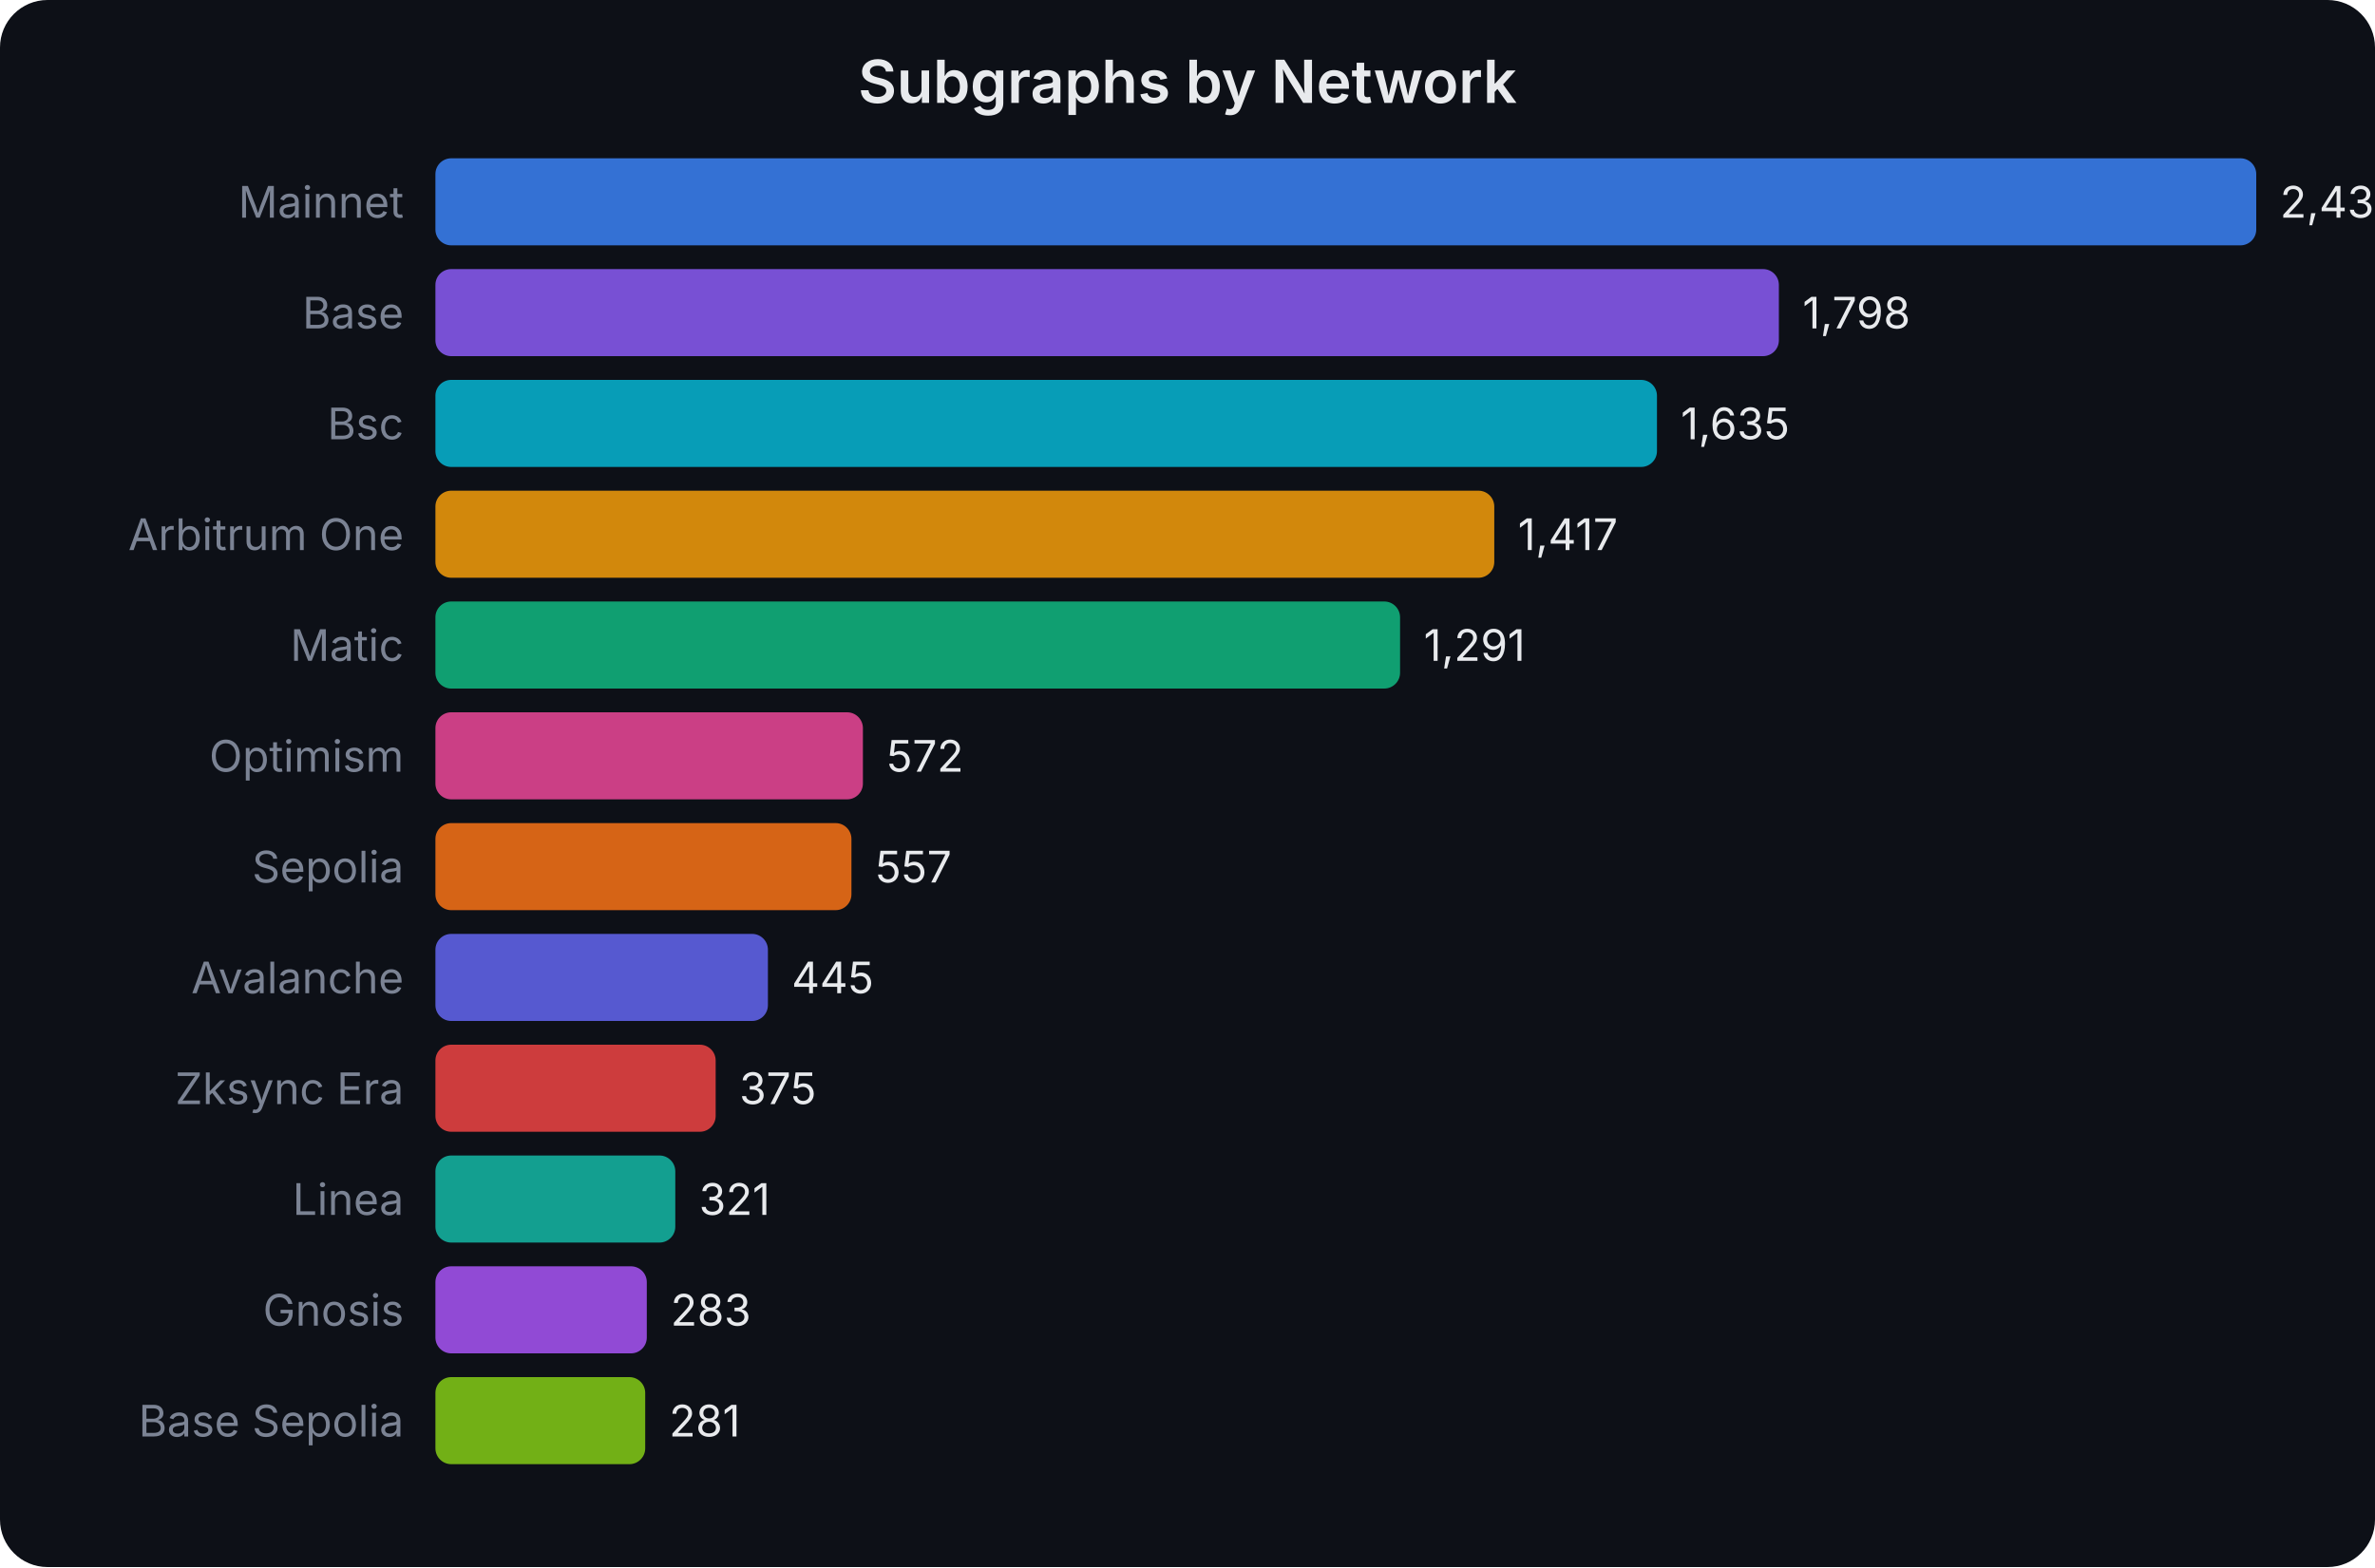
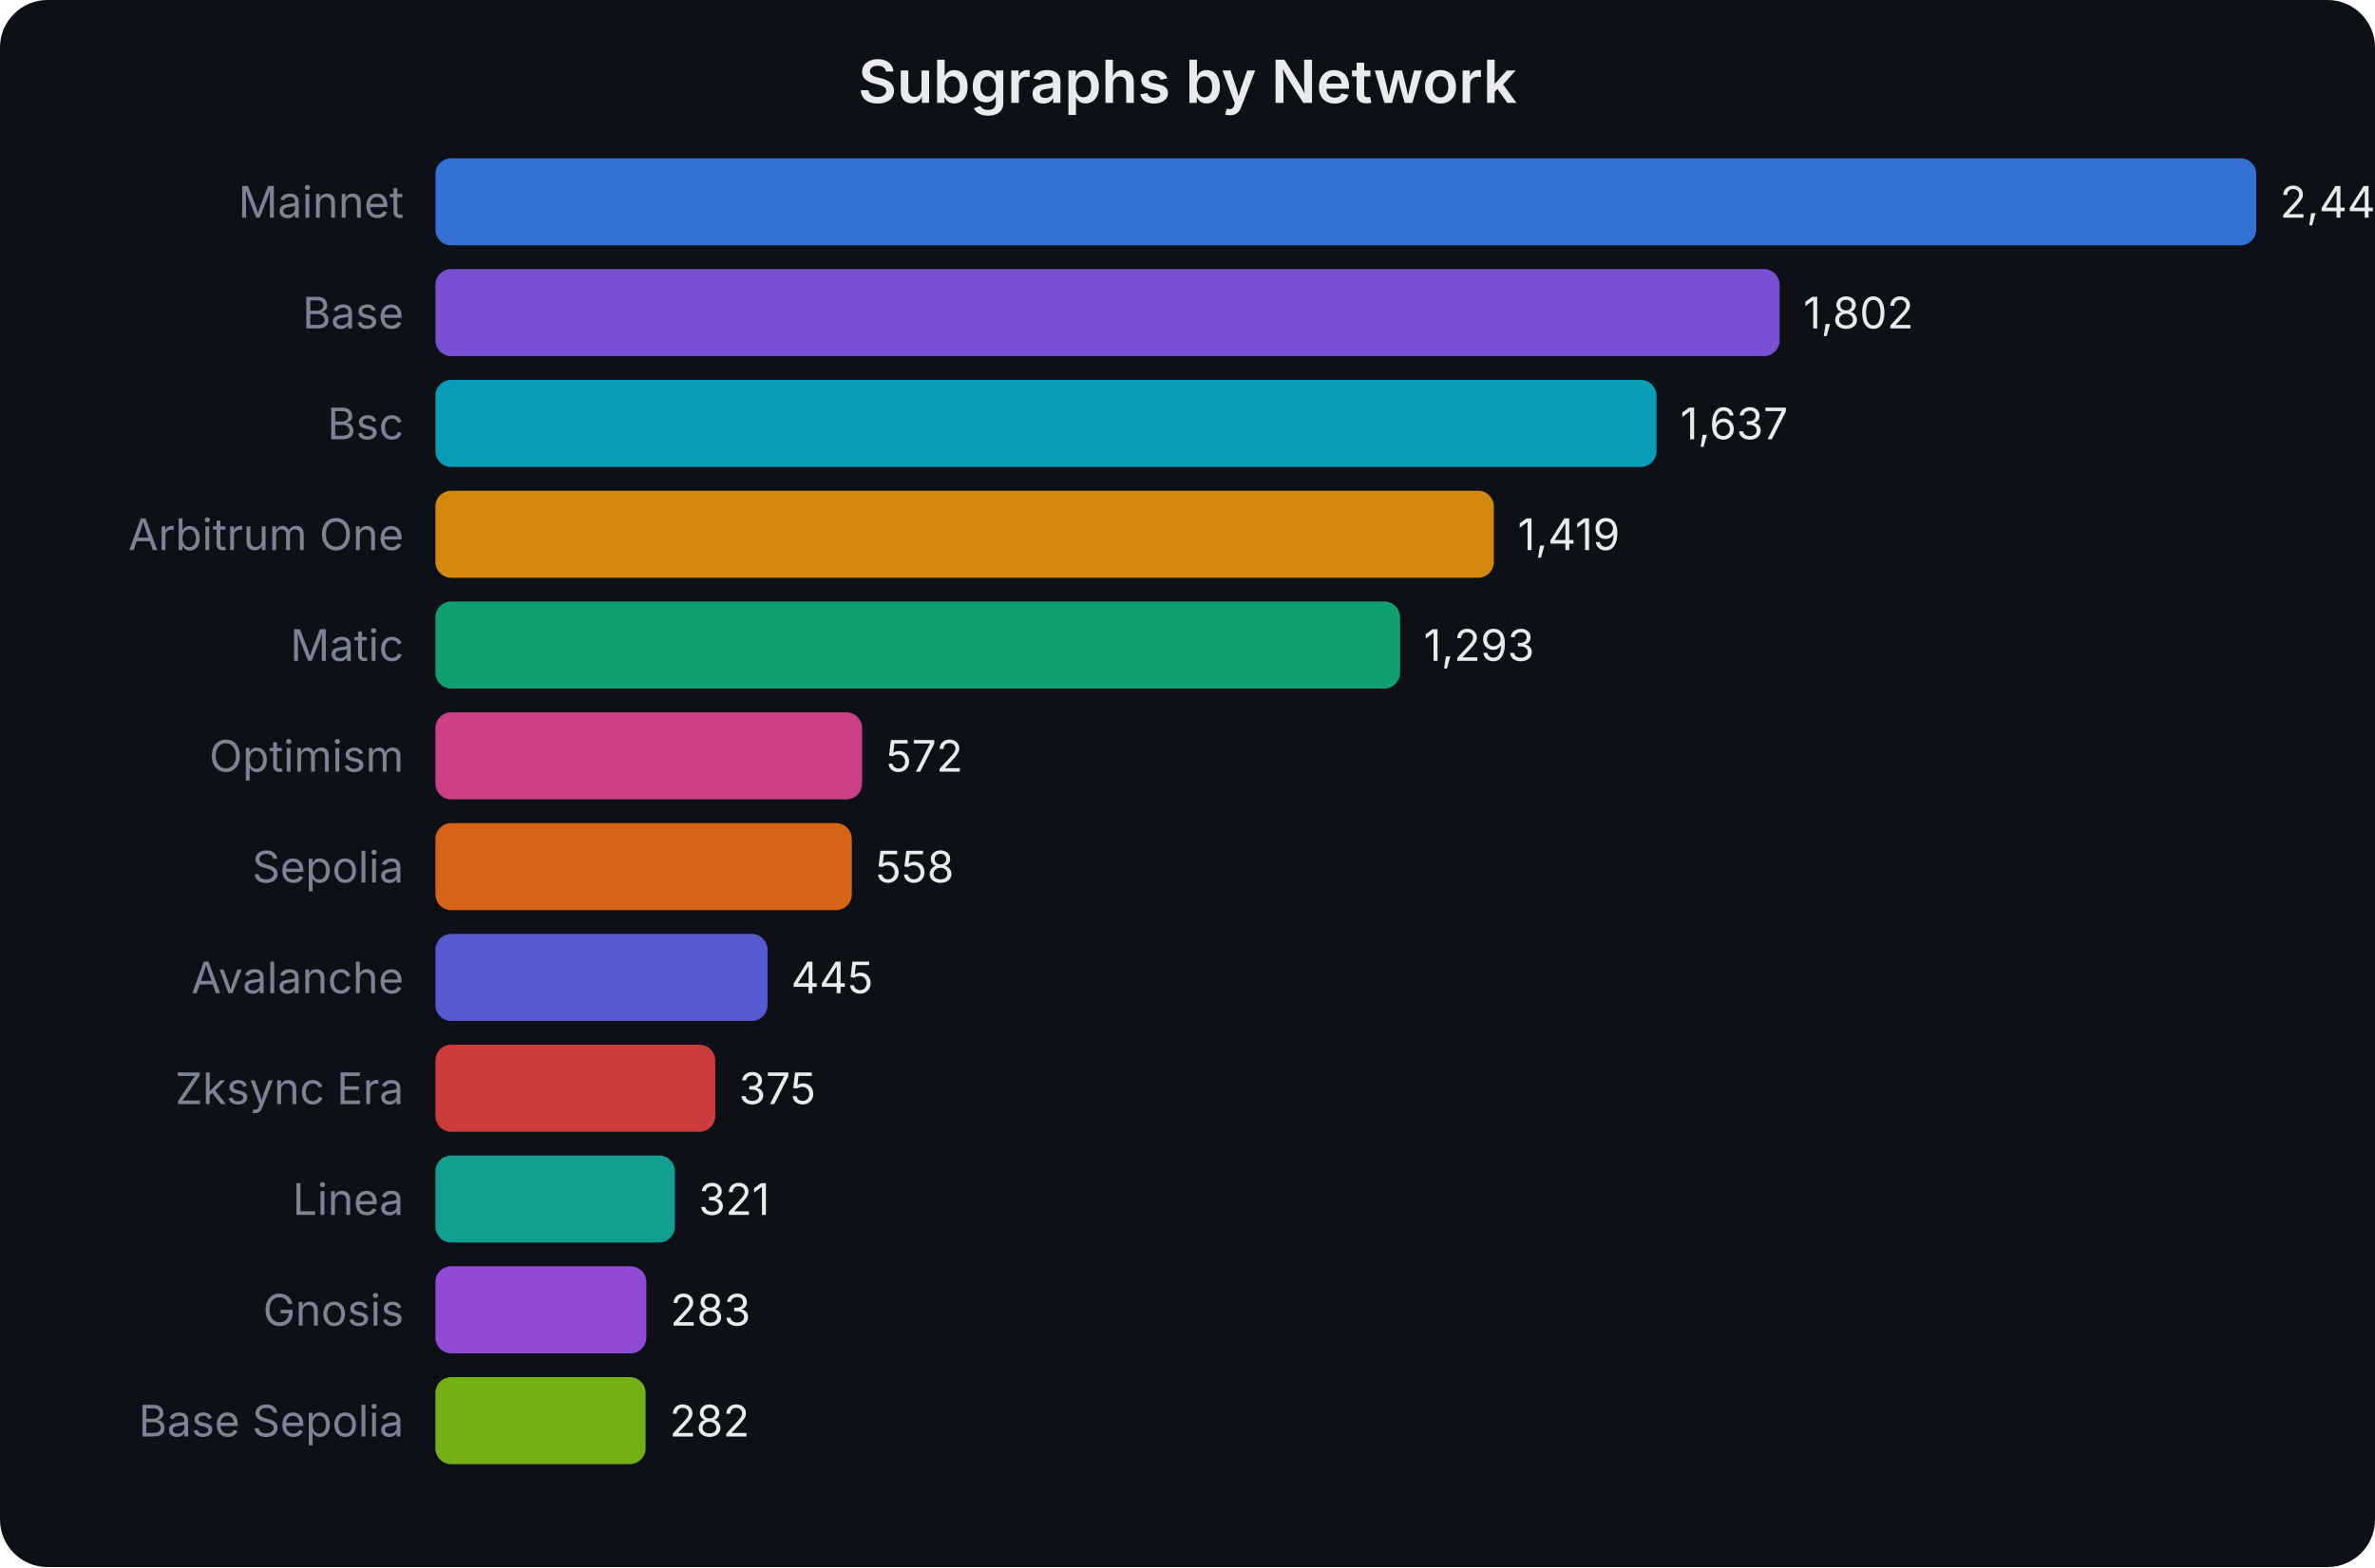
<svg xmlns="http://www.w3.org/2000/svg" width="600" height="396" viewBox="0 0 600 396" font-family="system-ui,-apple-system,sans-serif">
  <rect width="600" height="396" fill="#0d1017" rx="12" />
  <text x="300.0" y="26" text-anchor="middle" fill="#e8eaed" font-size="15" font-weight="600">Subgraphs by Network</text>
  <text x="102" y="55.0" text-anchor="end" fill="#7b8394" font-size="11">Mainnet</text>
  <rect x="110" y="40" width="460.0" height="22" rx="4" fill="#3b82f6" opacity="0.85" />
-   <text x="576.0" y="55.0" fill="#e8eaed" font-size="11">2,437</text>
+   <text x="576.0" y="55.0" fill="#e8eaed" font-size="11">2,441</text>
  <text x="102" y="83.0" text-anchor="end" fill="#7b8394" font-size="11">Base</text>
-   <rect x="110" y="68" width="339.4" height="22" rx="4" fill="#8b5cf6" opacity="0.85" />
-   <text x="455.384" y="83.0" fill="#e8eaed" font-size="11">1,798</text>
+   <rect x="110" y="68" width="339.6" height="22" rx="4" fill="#8b5cf6" opacity="0.85" />
+   <text x="455.582" y="83.0" fill="#e8eaed" font-size="11">1,802</text>
  <text x="102" y="111.0" text-anchor="end" fill="#7b8394" font-size="11">Bsc</text>
-   <rect x="110" y="96" width="308.6" height="22" rx="4" fill="#06b6d4" opacity="0.85" />
-   <text x="424.617" y="111.0" fill="#e8eaed" font-size="11">1,635</text>
+   <rect x="110" y="96" width="308.5" height="22" rx="4" fill="#06b6d4" opacity="0.85" />
+   <text x="424.488" y="111.0" fill="#e8eaed" font-size="11">1,637</text>
  <text x="102" y="139.0" text-anchor="end" fill="#7b8394" font-size="11">Arbitrum One</text>
-   <rect x="110" y="124" width="267.5" height="22" rx="4" fill="#f59e0b" opacity="0.85" />
-   <text x="383.468" y="139.0" fill="#e8eaed" font-size="11">1,417</text>
+   <rect x="110" y="124" width="267.4" height="22" rx="4" fill="#f59e0b" opacity="0.85" />
+   <text x="383.407" y="139.0" fill="#e8eaed" font-size="11">1,419</text>
  <text x="102" y="167.0" text-anchor="end" fill="#7b8394" font-size="11">Matic</text>
  <rect x="110" y="152" width="243.7" height="22" rx="4" fill="#10b981" opacity="0.85" />
-   <text x="359.685" y="167.0" fill="#e8eaed" font-size="11">1,291</text>
+   <text x="359.662" y="167.0" fill="#e8eaed" font-size="11">1,293</text>
  <text x="102" y="195.0" text-anchor="end" fill="#7b8394" font-size="11">Optimism</text>
-   <rect x="110" y="180" width="108.0" height="22" rx="4" fill="#ec4899" opacity="0.85" />
-   <text x="223.969" y="195.0" fill="#e8eaed" font-size="11">572</text>
+   <rect x="110" y="180" width="107.8" height="22" rx="4" fill="#ec4899" opacity="0.85" />
+   <text x="223.792" y="195.0" fill="#e8eaed" font-size="11">572</text>
  <text x="102" y="223.0" text-anchor="end" fill="#7b8394" font-size="11">Sepolia</text>
-   <rect x="110" y="208" width="105.1" height="22" rx="4" fill="#f97316" opacity="0.85" />
-   <text x="221.137" y="223.0" fill="#e8eaed" font-size="11">557</text>
+   <rect x="110" y="208" width="105.2" height="22" rx="4" fill="#f97316" opacity="0.85" />
+   <text x="221.154" y="223.0" fill="#e8eaed" font-size="11">558</text>
  <text x="102" y="251.0" text-anchor="end" fill="#7b8394" font-size="11">Avalanche</text>
-   <rect x="110" y="236" width="84.0" height="22" rx="4" fill="#6366f1" opacity="0.85" />
-   <text x="199.997" y="251.0" fill="#e8eaed" font-size="11">445</text>
+   <rect x="110" y="236" width="83.9" height="22" rx="4" fill="#6366f1" opacity="0.85" />
+   <text x="199.859" y="251.0" fill="#e8eaed" font-size="11">445</text>
  <text x="102" y="279.0" text-anchor="end" fill="#7b8394" font-size="11">Zksync Era</text>
-   <rect x="110" y="264" width="70.8" height="22" rx="4" fill="#ef4444" opacity="0.85" />
-   <text x="186.784" y="279.0" fill="#e8eaed" font-size="11">375</text>
+   <rect x="110" y="264" width="70.7" height="22" rx="4" fill="#ef4444" opacity="0.85" />
+   <text x="186.668" y="279.0" fill="#e8eaed" font-size="11">375</text>
  <text x="102" y="307.0" text-anchor="end" fill="#7b8394" font-size="11">Linea</text>
-   <rect x="110" y="292" width="60.6" height="22" rx="4" fill="#14b8a6" opacity="0.85" />
-   <text x="176.591" y="307.0" fill="#e8eaed" font-size="11">321</text>
+   <rect x="110" y="292" width="60.5" height="22" rx="4" fill="#14b8a6" opacity="0.85" />
+   <text x="176.492" y="307.0" fill="#e8eaed" font-size="11">321</text>
  <text x="102" y="335.0" text-anchor="end" fill="#7b8394" font-size="11">Gnosis</text>
-   <rect x="110" y="320" width="53.4" height="22" rx="4" fill="#a855f7" opacity="0.85" />
-   <text x="169.418" y="335.0" fill="#e8eaed" font-size="11">283</text>
+   <rect x="110" y="320" width="53.3" height="22" rx="4" fill="#a855f7" opacity="0.85" />
+   <text x="169.331" y="335.0" fill="#e8eaed" font-size="11">283</text>
  <text x="102" y="363.0" text-anchor="end" fill="#7b8394" font-size="11">Base Sepolia</text>
-   <rect x="110" y="348" width="53.0" height="22" rx="4" fill="#84cc16" opacity="0.85" />
-   <text x="169.041" y="363.0" fill="#e8eaed" font-size="11">281</text>
+   <rect x="110" y="348" width="53.1" height="22" rx="4" fill="#84cc16" opacity="0.85" />
+   <text x="169.142" y="363.0" fill="#e8eaed" font-size="11">282</text>
</svg>
